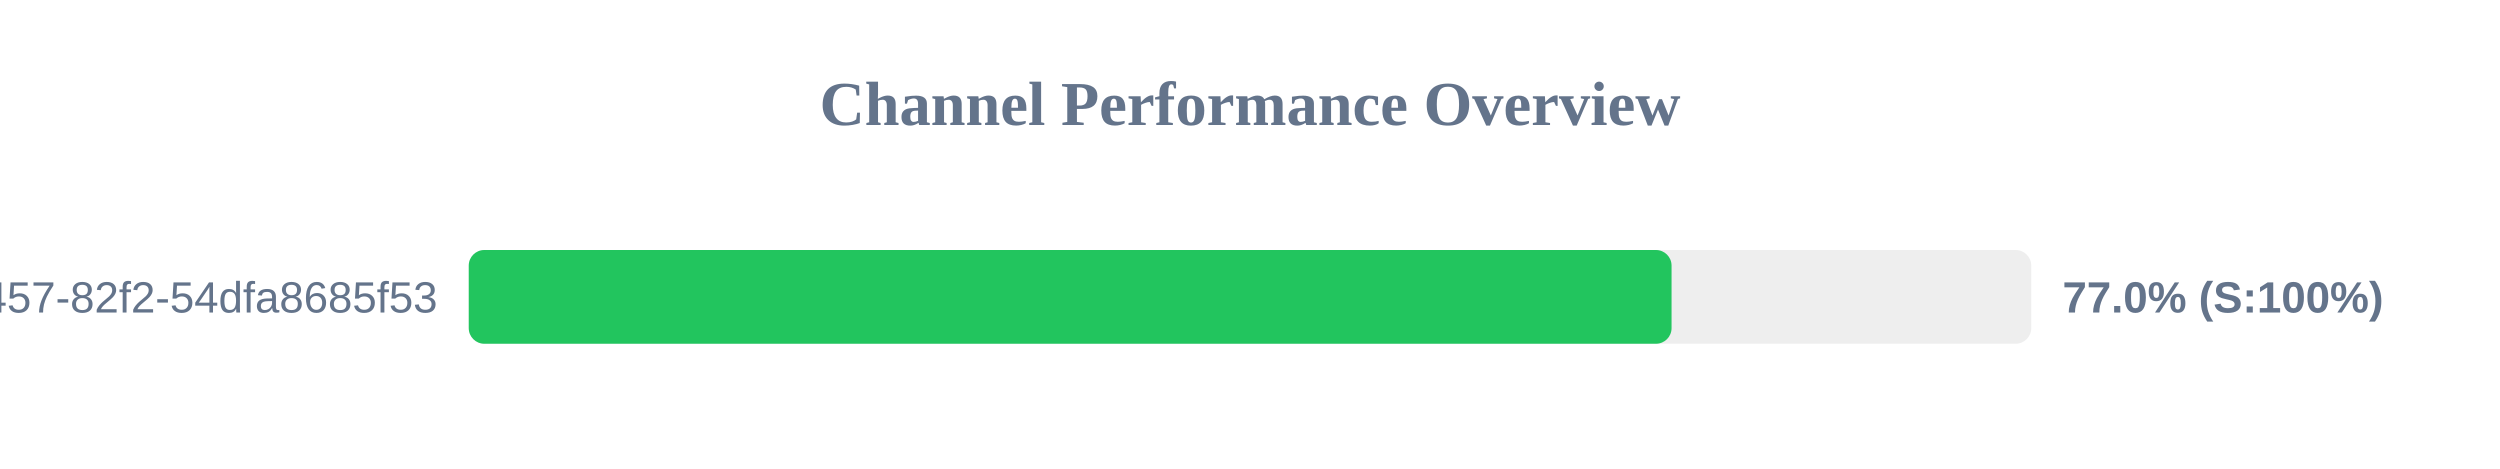
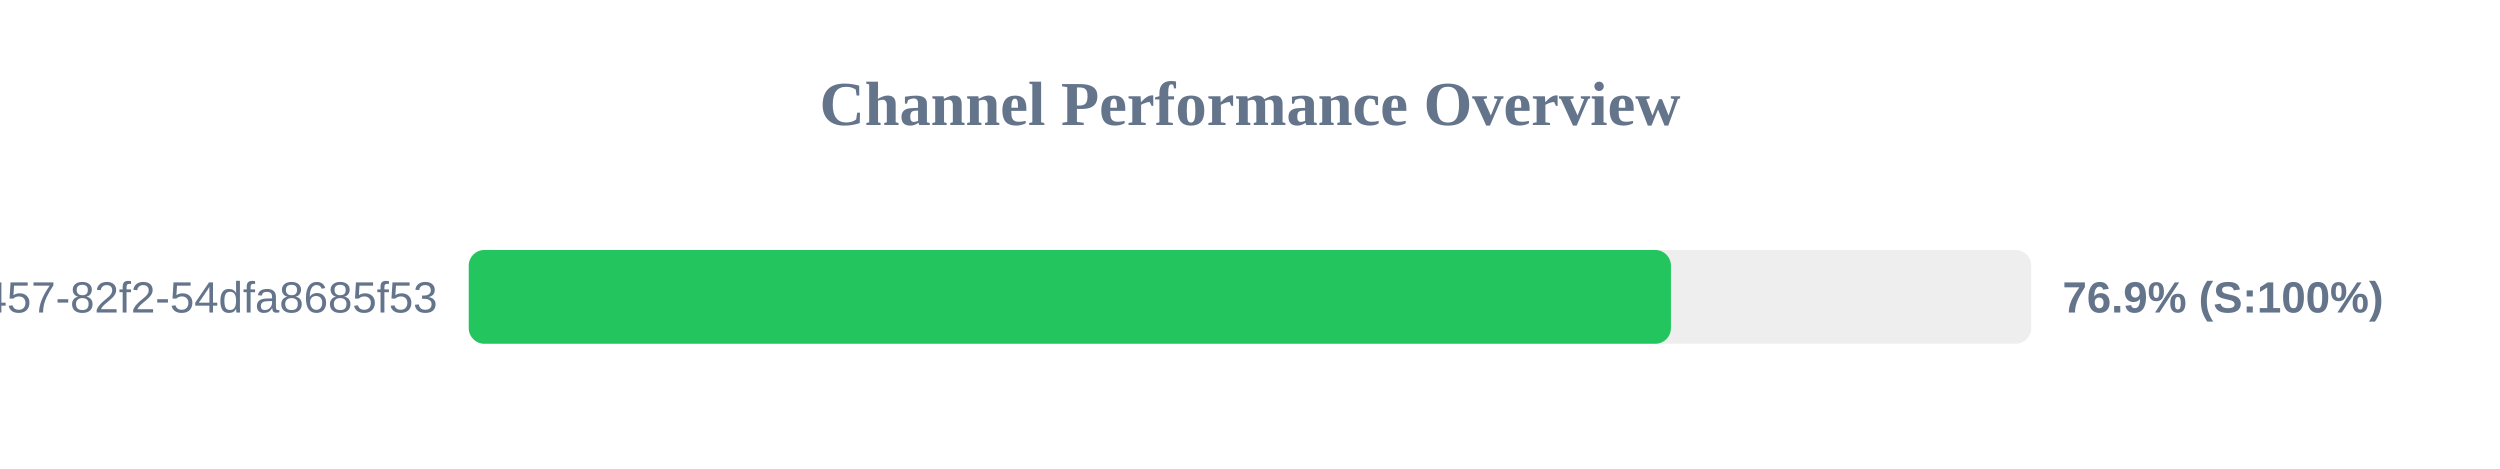
<svg xmlns="http://www.w3.org/2000/svg" width="800" height="150" version="1.1">
  <style>
        .row { font: 14px Arial; fill: #64748b; }
        .score { font: bold 14px Arial; fill: #64748b; }
    </style>
  <text x="400" y="40" text-anchor="middle" font-size="20px" font-weight="bold" fill="#64748b">Channel Performance Overview</text>
  <rect x="150" y="80" width="500" height="30" fill="#eee" rx="5" />
-   <rect x="150" y="80" width="384.9" height="30" fill="#22c55e" rx="5" />
+   <rect x="150" y="80" width="384.7" height="30" fill="#22c55e" rx="5" />
  <text x="140" y="100" text-anchor="end" class="row">?uuid=413c8b50-96bf-4457-82f2-54dfa8685f53</text>
-   <text x="660" y="100" text-anchor="start" class="score">77.0% (S:100%)</text>
+   <text x="660" y="100" text-anchor="start" class="score">76.9% (S:100%)</text>
</svg>
